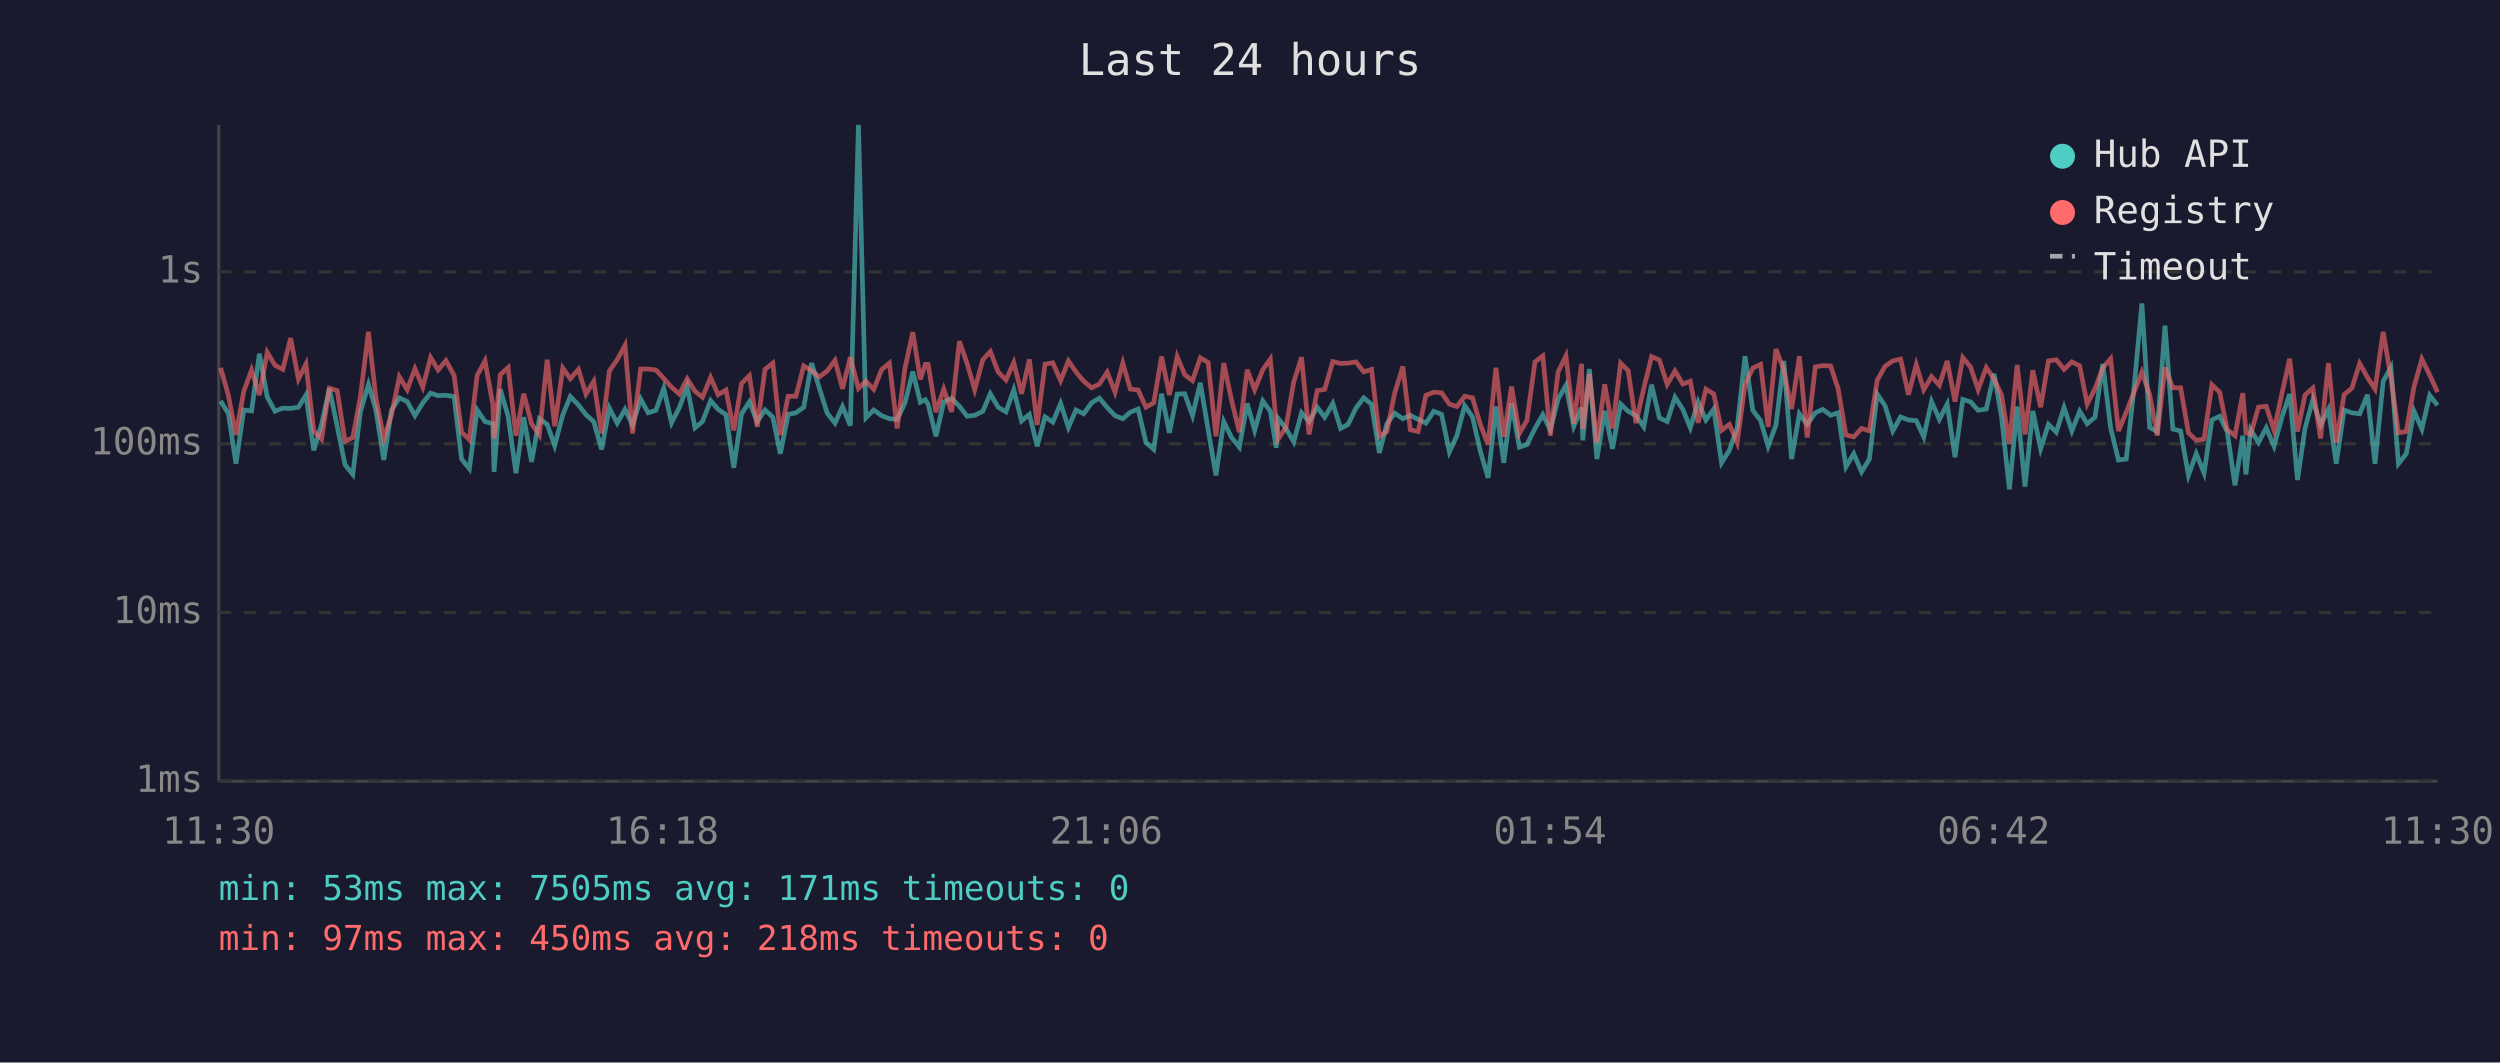
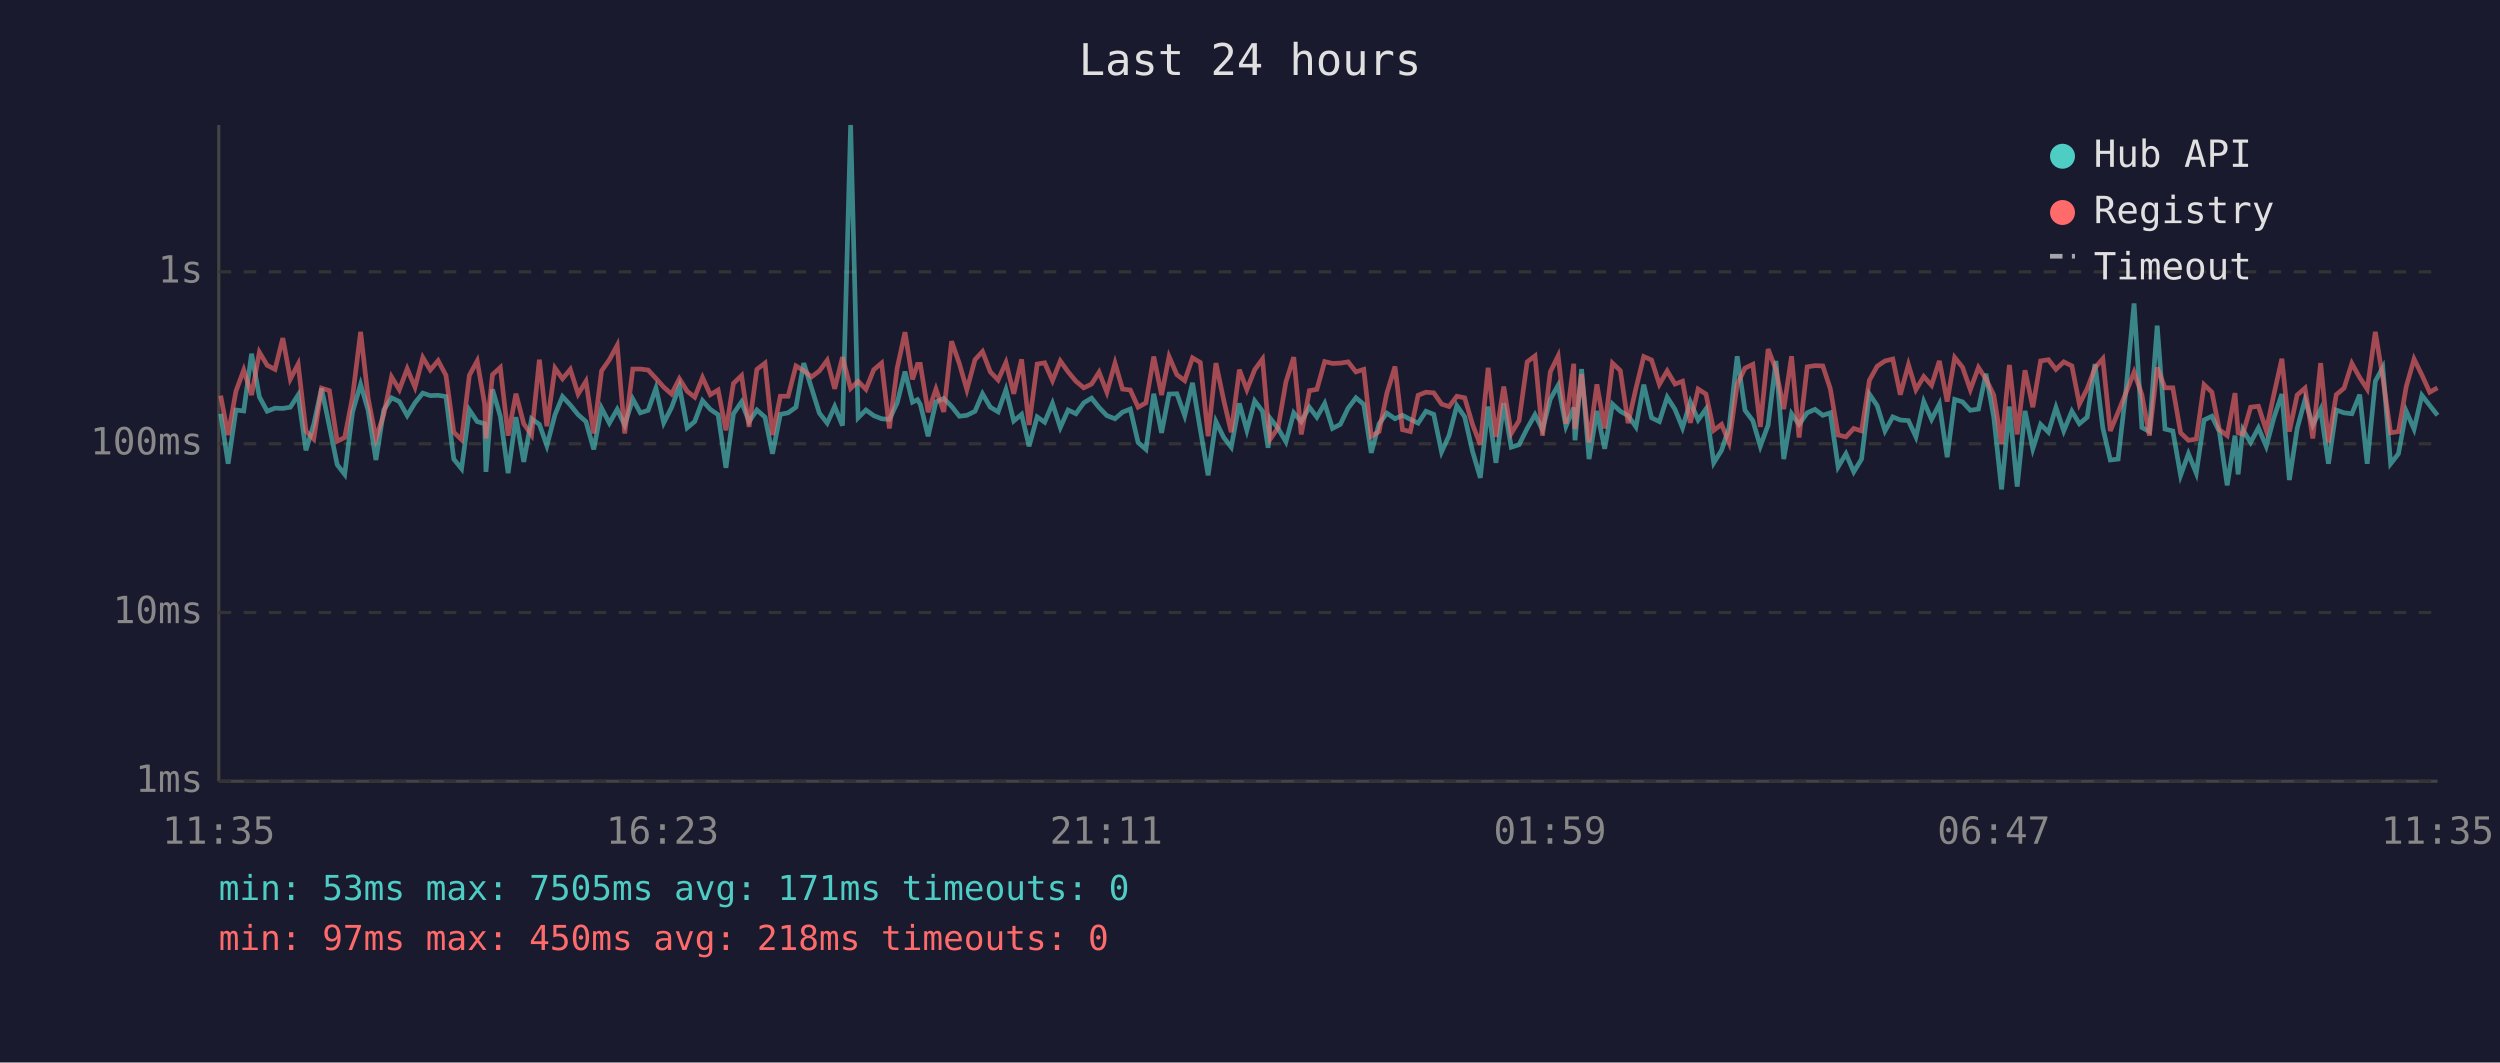
<svg xmlns="http://www.w3.org/2000/svg" viewBox="0 0 800 340" font-family="monospace" font-size="12">
  <rect width="800" height="340" fill="#1a1a2e" />
  <text x="400" y="24" fill="#e0e0e0" font-size="14" text-anchor="middle">Last 24 hours</text>
  <line x1="70" y1="40" x2="70" y2="250" stroke="#444" stroke-width="1" />
  <line x1="70" y1="250" x2="780" y2="250" stroke="#444" stroke-width="1" />
  <line x1="70" y1="250" x2="780" y2="250" stroke="#333" stroke-width="1" stroke-dasharray="4" />
  <text x="65" y="250" fill="#888" text-anchor="end" dominant-baseline="middle">1ms</text>
  <line x1="70" y1="196" x2="780" y2="196" stroke="#333" stroke-width="1" stroke-dasharray="4" />
  <text x="65" y="196" fill="#888" text-anchor="end" dominant-baseline="middle">10ms</text>
  <line x1="70" y1="142" x2="780" y2="142" stroke="#333" stroke-width="1" stroke-dasharray="4" />
  <text x="65" y="142" fill="#888" text-anchor="end" dominant-baseline="middle">100ms</text>
  <line x1="70" y1="87" x2="780" y2="87" stroke="#333" stroke-width="1" stroke-dasharray="4" />
  <text x="65" y="87" fill="#888" text-anchor="end" dominant-baseline="middle">1s</text>
-   <text x="70" y="270" fill="#888" text-anchor="middle">11:30</text>
-   <text x="212" y="270" fill="#888" text-anchor="middle">16:18</text>
-   <text x="354" y="270" fill="#888" text-anchor="middle">21:06</text>
-   <text x="496" y="270" fill="#888" text-anchor="middle">01:54</text>
-   <text x="638" y="270" fill="#888" text-anchor="middle">06:42</text>
-   <text x="780" y="270" fill="#888" text-anchor="middle">11:30</text>
-   <polyline points="70.6,128.3 73.1,132.4 75.5,148.4 78.0,131.2 80.5,131.5 83.0,113.2 85.5,127.0 88.0,131.6 90.5,130.6 93.0,130.7 95.5,130.3 97.9,126.4 100.4,144.1 102.9,135.8 105.4,124.3 107.9,136.4 110.4,148.7 112.9,151.8 115.3,131.9 117.9,123.0 120.3,131.3 122.8,147.2 125.3,131.2 127.8,127.3 130.3,128.5 132.8,133.0 135.3,128.9 137.8,125.8 140.2,126.6 142.7,126.5 145.3,126.9 147.7,146.9 150.2,150.0 152.7,131.2 155.2,134.9 157.7,135.6 158.1,151.0 160.1,124.6 162.6,133.2 165.1,151.4 167.6,133.5 170.1,147.8 172.6,134.0 175.1,135.8 177.5,142.6 180.1,132.7 182.5,126.9 185.1,129.6 187.5,132.7 190.0,134.9 192.5,143.8 195.0,130.6 197.5,135.4 200.0,131.0 202.4,136.0 205.0,127.7 207.4,132.1 209.9,131.3 212.4,124.2 214.9,135.3 217.4,130.4 219.9,123.7 222.4,136.9 224.8,134.9 227.4,128.2 229.8,131.0 232.3,132.7 234.8,149.7 237.3,132.4 239.8,128.6 242.3,134.9 244.8,131.2 247.3,133.5 249.7,145.2 252.2,132.6 254.7,132.1 257.2,130.3 259.7,116.2 262.2,124.2 264.7,132.2 267.2,135.4 269.6,130.1 272.1,136.2 274.7,40.0 277.1,133.7 279.6,131.2 282.1,133.0 284.6,134.0 287.1,134.2 289.6,128.9 292.1,118.9 294.5,128.7 296.1,127.9 297.0,129.4 299.5,139.6 302.0,128.6 304.5,127.5 307.0,130.0 309.5,133.2 311.9,132.9 314.5,131.6 316.9,126.0 319.4,130.3 321.9,131.8 324.4,124.7 326.9,134.7 329.4,132.6 331.9,142.8 334.4,133.4 336.9,135.1 339.4,129.1 341.9,136.8 344.3,131.2 346.8,132.4 349.3,128.9 351.8,127.4 354.3,130.4 356.8,133.0 359.3,134.0 361.7,131.9 364.2,130.9 366.7,141.6 369.2,143.8 371.7,126.0 374.2,138.5 376.7,126.1 379.1,126.0 381.6,133.0 384.1,122.5 386.6,137.5 389.1,152.1 391.6,134.9 394.1,140.0 396.6,143.1 399.1,129.1 401.5,137.7 404.1,128.3 406.5,131.6 408.4,143.3 409.0,133.9 411.5,137.1 414.0,141.4 416.5,132.1 418.9,134.9 421.5,130.3 423.9,133.5 426.5,129.1 429.0,137.1 431.4,135.8 433.9,130.6 436.4,127.3 438.9,129.4 441.4,144.9 443.8,135.6 446.3,132.2 448.9,134.0 451.3,132.9 453.8,134.2 456.3,135.4 458.8,131.6 461.3,132.6 463.8,144.6 466.2,139.4 468.7,129.8 471.2,133.4 473.7,144.4 476.2,152.9 478.7,130.1 481.2,148.1 483.7,129.0 486.2,143.1 488.6,142.3 491.2,137.1 493.7,132.7 496.1,137.5 498.6,127.7 501.1,123.3 503.6,136.4 506.1,130.4 506.5,140.9 508.6,118.1 511.0,146.9 513.5,131.5 516.0,143.6 518.6,129.3 521.0,131.6 523.5,133.0 526.0,136.6 528.5,123.1 531.0,133.7 533.5,134.9 536.0,127.1 538.5,131.0 540.9,136.9 543.4,128.6 545.9,134.4 548.4,130.9 550.9,148.1 553.4,144.1 555.9,136.9 558.4,114.0 560.9,131.3 563.4,134.6 565.8,142.8 568.3,136.0 570.8,115.5 573.3,146.9 575.8,132.4 578.3,135.8 580.9,132.1 583.3,131.0 585.8,132.9 588.2,132.1 590.7,149.4 593.2,145.2 595.7,151.0 598.2,146.9 600.7,126.1 603.2,129.8 605.7,137.9 608.2,133.4 610.7,134.4 613.2,134.6 615.6,139.8 618.1,128.5 620.6,134.2 623.1,129.3 625.6,146.3 628.1,127.8 630.6,128.6 633.0,131.3 635.6,130.9 638.1,119.6 640.5,133.4 643.0,156.6 645.5,130.1 648.0,155.7 650.5,131.5 653.0,143.6 655.5,135.8 658.0,138.3 660.5,130.4 663.0,137.9 665.5,131.6 667.9,135.6 670.4,133.5 672.9,116.5 675.4,136.9 677.9,147.2 680.4,146.9 682.8,125.0 685.4,97.1 687.9,136.8 690.3,138.1 692.8,104.2 695.3,137.3 697.8,137.9 700.3,152.1 702.8,145.2 705.3,151.4 707.8,134.4 710.3,133.2 712.7,138.1 715.2,155.3 717.7,139.4 718.7,151.8 720.2,137.5 722.7,141.6 725.2,136.9 727.7,142.8 730.2,133.5 732.7,126.1 735.2,153.6 737.6,137.1 740.1,127.9 742.6,136.0 745.1,131.0 747.6,148.4 750.1,131.2 752.6,132.1 755.1,132.4 757.6,126.3 760.0,148.4 762.6,122.0 765.1,117.6 767.5,148.4 770.0,145.2 772.5,131.6 775.0,137.3 777.5,126.5 780.0,129.7" fill="none" stroke="#4ecdc4" stroke-width="1.5" opacity="0.6" />
-   <polyline points="70.6,117.7 73.1,126.6 75.5,139.2 78.0,125.2 80.5,118.4 83.0,126.4 85.5,112.7 88.0,116.9 90.5,118.2 93.0,108.2 95.5,121.3 97.9,116.5 100.4,137.9 102.9,140.5 105.4,124.2 107.9,125.0 110.4,141.2 112.9,140.0 115.3,127.1 117.9,106.2 120.3,127.4 122.8,140.3 125.3,132.6 127.8,120.6 130.3,124.7 132.8,118.0 135.3,123.9 137.8,114.4 140.2,118.4 142.7,115.4 145.3,120.1 147.7,138.3 150.2,140.7 152.7,120.1 155.2,115.5 157.7,129.4 158.1,140.3 160.1,119.9 162.6,117.6 165.1,139.4 167.6,126.0 170.1,135.6 172.6,139.2 175.1,115.1 177.5,136.4 180.1,117.8 182.5,121.2 185.1,118.2 187.5,126.1 190.0,122.0 192.5,138.7 195.0,118.7 197.5,115.1 200.0,110.5 202.4,138.7 205.0,118.1 207.4,118.1 209.9,118.4 212.4,121.1 214.9,123.9 217.4,126.1 219.9,121.2 222.4,125.2 224.8,127.1 227.4,120.8 229.8,126.3 232.3,124.8 234.8,137.7 237.3,122.7 239.8,120.2 242.3,136.6 244.8,118.2 247.3,116.2 249.7,139.2 252.2,126.8 254.7,126.8 257.2,117.1 259.7,118.6 262.2,120.6 264.7,118.7 267.2,115.3 269.6,124.4 272.1,114.3 274.7,124.3 277.1,122.0 279.6,124.6 282.1,118.3 284.6,116.2 287.1,137.1 289.6,117.8 292.1,106.3 294.5,121.4 296.1,116.6 297.0,116.6 299.5,131.9 302.0,124.5 304.5,131.8 307.0,109.2 309.5,116.4 311.9,124.7 314.5,115.1 316.9,112.5 319.4,119.0 321.9,121.6 324.4,116.0 326.9,126.0 329.4,115.0 331.9,136.0 334.4,116.5 336.9,116.1 339.4,121.8 341.9,115.5 344.3,119.0 346.8,122.0 349.3,124.1 351.8,122.9 354.3,119.1 356.8,125.5 359.3,116.2 361.7,124.5 364.2,124.8 366.7,130.3 369.2,128.9 371.7,114.1 374.2,126.4 376.7,114.1 379.1,119.9 381.6,121.8 384.1,114.5 386.6,116.0 389.1,139.6 391.6,116.2 394.1,128.1 396.6,138.3 399.1,118.3 401.5,124.7 404.1,118.3 406.5,114.9 408.4,135.4 409.0,140.5 411.5,136.8 414.0,122.2 416.5,114.3 418.9,139.0 421.5,125.0 423.9,124.6 426.5,115.7 429.0,116.3 431.4,116.2 433.9,115.8 436.4,119.0 438.9,118.2 441.4,139.6 443.8,138.1 446.3,125.8 448.9,117.3 451.3,137.5 453.8,138.1 456.3,126.5 458.8,125.5 461.3,125.7 463.8,129.3 466.2,130.1 468.7,126.8 471.2,127.3 473.7,135.8 476.2,142.3 478.7,117.7 481.2,139.8 483.7,123.7 486.2,138.7 488.6,134.6 491.2,115.8 493.7,113.9 496.1,139.4 498.6,119.0 501.1,113.9 503.6,135.6 506.1,116.4 506.5,137.3 508.6,119.7 511.0,141.6 513.5,123.0 516.0,137.1 518.6,116.2 521.0,118.6 523.5,135.4 526.0,124.3 528.5,114.1 531.0,115.2 533.5,123.0 536.0,118.7 538.5,122.9 540.9,122.0 543.4,135.3 545.9,124.5 548.4,126.1 550.9,137.7 553.4,135.8 555.9,141.6 558.4,123.0 560.9,117.8 563.4,116.6 565.8,136.6 568.3,111.7 570.8,118.3 573.3,130.9 575.8,114.0 578.3,140.0 580.9,117.4 583.3,117.0 585.8,117.1 588.2,124.4 590.7,139.2 593.2,139.8 595.7,137.1 598.2,137.9 600.7,121.7 603.2,117.2 605.7,115.5 608.2,114.9 610.7,126.3 613.2,116.7 615.6,124.7 618.1,120.5 620.6,123.3 623.1,115.5 625.6,128.5 628.1,114.4 630.6,117.5 633.0,124.7 635.6,117.6 638.1,121.3 640.5,126.4 643.0,142.1 645.5,116.8 648.0,139.0 650.5,118.5 653.0,130.3 655.5,115.5 658.0,115.1 660.5,118.2 663.0,115.8 665.5,117.1 667.9,129.3 670.4,124.4 672.9,117.7 675.4,114.8 677.9,137.9 680.4,131.9 682.8,125.7 685.4,119.1 687.9,126.3 690.3,139.4 692.8,117.6 695.3,124.1 697.8,124.1 700.3,138.5 702.8,140.9 705.3,140.5 707.8,123.1 710.3,125.5 712.7,137.5 715.2,139.4 717.7,125.8 718.7,138.5 720.2,139.0 722.7,130.3 725.2,130.0 727.7,137.7 730.2,126.0 732.7,114.8 735.2,138.1 737.6,126.4 740.1,124.2 742.6,140.3 745.1,116.2 747.6,141.6 750.1,126.3 752.6,124.2 755.1,116.3 757.6,120.8 760.0,124.5 762.6,106.2 765.1,120.9 767.5,138.5 770.0,138.1 772.5,123.7 775.0,114.9 777.5,120.0 780.0,125.5" fill="none" stroke="#ff6b6b" stroke-width="1.5" opacity="0.6" />
+   <text x="70" y="270" fill="#888" text-anchor="middle">11:35</text>
+   <text x="212" y="270" fill="#888" text-anchor="middle">16:23</text>
+   <text x="354" y="270" fill="#888" text-anchor="middle">21:11</text>
+   <text x="496" y="270" fill="#888" text-anchor="middle">01:59</text>
+   <text x="638" y="270" fill="#888" text-anchor="middle">06:47</text>
+   <text x="780" y="270" fill="#888" text-anchor="middle">11:35</text>
+   <polyline points="70.6,132.4 73.0,148.4 75.5,131.2 78.0,131.5 80.5,113.2 83.0,127.0 85.5,131.6 88.0,130.6 90.5,130.7 92.9,130.3 95.4,126.4 97.9,144.1 100.4,135.8 102.9,124.3 105.4,136.4 107.9,148.7 110.3,151.8 112.8,131.9 115.4,123.0 117.8,131.3 120.3,147.2 122.8,131.2 125.3,127.3 127.8,128.5 130.3,133.0 132.8,128.9 135.3,125.8 137.7,126.6 140.2,126.5 142.7,126.9 145.2,146.9 147.7,150.0 150.2,131.2 152.7,134.9 155.1,135.6 155.5,151.0 157.6,124.6 160.1,133.2 162.6,151.4 165.1,133.5 167.6,147.8 170.1,134.0 172.6,135.8 175.0,142.6 177.6,132.7 180.0,126.9 182.5,129.6 185.0,132.7 187.5,134.9 190.0,143.8 192.5,130.6 195.0,135.4 197.5,131.0 199.9,136.0 202.5,127.7 204.9,132.1 207.4,131.3 209.9,124.2 212.4,135.3 214.9,130.4 217.4,123.7 219.9,136.9 222.3,134.9 224.8,128.2 227.3,131.0 229.8,132.7 232.3,149.7 234.7,132.4 237.3,128.6 239.7,134.9 242.2,131.2 244.8,133.5 247.2,145.2 249.7,132.6 252.2,132.1 254.7,130.3 257.2,116.2 259.7,124.2 262.2,132.2 264.7,135.4 267.1,130.1 269.6,136.2 272.2,40.0 274.6,133.7 277.1,131.2 279.6,133.0 282.1,134.0 284.6,134.2 287.1,128.9 289.6,118.9 292.0,128.7 293.6,127.9 294.5,129.4 297.0,139.6 299.5,128.6 302.0,127.5 304.5,130.0 307.0,133.2 309.4,132.9 312.0,131.6 314.4,126.0 316.9,130.3 319.4,131.8 321.9,124.7 324.4,134.7 326.9,132.6 329.3,142.8 331.9,133.4 334.3,135.1 336.8,129.1 339.3,136.8 341.8,131.2 344.3,132.4 346.8,128.9 349.3,127.4 351.7,130.4 354.2,133.0 356.8,134.0 359.2,131.9 361.7,130.9 364.2,141.6 366.7,143.8 369.2,126.0 371.7,138.5 374.1,126.1 376.6,126.0 379.1,133.0 381.6,122.5 384.1,137.5 386.6,152.1 389.1,134.9 391.6,140.0 394.0,143.1 396.6,129.1 399.0,137.7 401.5,128.3 404.0,131.6 405.8,143.3 406.5,133.9 409.0,137.1 411.5,141.4 414.0,132.1 416.4,134.9 419.0,130.3 421.4,133.5 423.9,129.1 426.4,137.1 428.9,135.8 431.4,130.6 433.9,127.3 436.4,129.4 438.8,144.9 441.3,135.6 443.8,132.2 446.4,134.0 448.8,132.9 451.3,134.2 453.8,135.4 456.3,131.6 458.8,132.6 461.3,144.6 463.7,139.4 466.2,129.8 468.7,133.4 471.2,144.4 473.7,152.9 476.2,130.1 478.7,148.1 481.2,129.0 483.6,143.1 486.1,142.3 488.7,137.1 491.2,132.7 493.6,137.5 496.1,127.7 498.6,123.3 501.1,136.4 503.6,130.4 504.0,140.9 506.1,118.1 508.5,146.9 511.0,131.5 513.5,143.6 516.0,129.3 518.5,131.6 521.0,133.0 523.5,136.6 526.0,123.1 528.5,133.7 531.0,134.9 533.5,127.1 536.0,131.0 538.4,136.9 540.9,128.6 543.4,134.4 545.9,130.9 548.4,148.1 550.9,144.1 553.3,136.9 555.9,114.0 558.4,131.3 560.9,134.6 563.3,142.8 565.8,136.0 568.3,115.5 570.8,146.9 573.3,132.4 575.7,135.8 578.3,132.1 580.8,131.0 583.3,132.9 585.7,132.1 588.2,149.4 590.7,145.2 593.2,151.0 595.7,146.9 598.2,126.1 600.7,129.8 603.2,137.9 605.7,133.4 608.1,134.4 610.7,134.6 613.1,139.8 615.6,128.5 618.1,134.2 620.6,129.3 623.1,146.3 625.5,127.8 628.0,128.6 630.5,131.3 633.1,130.9 635.5,119.6 638.0,133.4 640.5,156.6 643.0,130.1 645.5,155.7 648.0,131.5 650.5,143.6 653.0,135.8 655.5,138.3 657.9,130.4 660.4,137.9 663.0,131.6 665.4,135.6 667.9,133.5 670.4,116.5 672.9,136.9 675.3,147.2 677.8,146.9 680.3,125.0 682.9,97.1 685.4,136.8 687.8,138.1 690.3,104.2 692.8,137.3 695.3,137.9 697.8,152.1 700.3,145.2 702.8,151.4 705.3,134.4 707.8,133.2 710.2,138.1 712.7,155.3 715.2,139.4 716.2,151.8 717.7,137.5 720.2,141.6 722.7,136.9 725.2,142.8 727.7,133.5 730.2,126.1 732.6,153.6 735.1,137.1 737.6,127.9 740.1,136.0 742.6,131.0 745.1,148.4 747.6,131.2 750.1,132.1 752.6,132.4 755.1,126.3 757.5,148.4 760.1,122.0 762.5,117.6 765.0,148.4 767.5,145.2 770.0,131.6 772.5,137.3 775.0,126.5 777.5,129.7 780.0,132.9" fill="none" stroke="#4ecdc4" stroke-width="1.5" opacity="0.6" />
+   <polyline points="70.6,126.6 73.0,139.2 75.5,125.2 78.0,118.4 80.5,126.4 83.0,112.7 85.5,116.9 88.0,118.2 90.5,108.2 92.9,121.3 95.4,116.5 97.9,137.9 100.4,140.5 102.9,124.2 105.4,125.0 107.9,141.2 110.3,140.0 112.8,127.1 115.4,106.2 117.8,127.4 120.3,140.3 122.8,132.6 125.3,120.6 127.8,124.7 130.3,118.0 132.8,123.9 135.3,114.4 137.7,118.4 140.2,115.4 142.7,120.1 145.2,138.3 147.7,140.7 150.2,120.1 152.7,115.5 155.1,129.4 155.5,140.3 157.6,119.9 160.1,117.6 162.6,139.4 165.1,126.0 167.6,135.6 170.1,139.2 172.6,115.1 175.0,136.4 177.6,117.8 180.0,121.2 182.5,118.2 185.0,126.1 187.5,122.0 190.0,138.7 192.5,118.7 195.0,115.1 197.5,110.5 199.9,138.7 202.5,118.1 204.9,118.1 207.4,118.4 209.9,121.1 212.4,123.9 214.9,126.1 217.4,121.2 219.9,125.2 222.3,127.1 224.8,120.8 227.3,126.3 229.8,124.8 232.3,137.7 234.7,122.7 237.3,120.2 239.7,136.6 242.2,118.2 244.8,116.2 247.2,139.2 249.7,126.8 252.2,126.8 254.7,117.1 257.2,118.6 259.7,120.6 262.2,118.7 264.7,115.3 267.1,124.4 269.6,114.3 272.2,124.3 274.6,122.0 277.1,124.6 279.6,118.3 282.1,116.2 284.6,137.1 287.1,117.8 289.6,106.3 292.0,121.4 293.6,116.6 294.5,116.6 297.0,131.9 299.5,124.5 302.0,131.8 304.5,109.2 307.0,116.4 309.4,124.7 312.0,115.1 314.4,112.5 316.9,119.0 319.4,121.6 321.9,116.0 324.4,126.0 326.9,115.0 329.3,136.0 331.9,116.5 334.3,116.1 336.8,121.8 339.3,115.5 341.8,119.0 344.3,122.0 346.8,124.1 349.3,122.9 351.7,119.1 354.2,125.5 356.8,116.2 359.2,124.5 361.7,124.8 364.2,130.3 366.7,128.9 369.2,114.1 371.7,126.4 374.1,114.1 376.6,119.9 379.1,121.8 381.6,114.5 384.1,116.0 386.6,139.6 389.1,116.2 391.6,128.1 394.0,138.3 396.6,118.3 399.0,124.7 401.5,118.3 404.0,114.9 405.8,135.4 406.5,140.5 409.0,136.8 411.5,122.2 414.0,114.3 416.4,139.0 419.0,125.0 421.4,124.6 423.9,115.7 426.4,116.3 428.9,116.2 431.4,115.8 433.9,119.0 436.4,118.2 438.8,139.6 441.3,138.1 443.8,125.8 446.4,117.3 448.8,137.5 451.3,138.1 453.8,126.5 456.3,125.5 458.8,125.7 461.3,129.3 463.7,130.1 466.2,126.8 468.7,127.3 471.2,135.8 473.7,142.3 476.2,117.7 478.7,139.8 481.2,123.7 483.6,138.7 486.1,134.6 488.7,115.8 491.2,113.9 493.6,139.4 496.1,119.0 498.6,113.9 501.1,135.6 503.6,116.4 504.0,137.3 506.1,119.7 508.5,141.6 511.0,123.0 513.5,137.1 516.0,116.2 518.5,118.6 521.0,135.4 523.5,124.3 526.0,114.1 528.5,115.2 531.0,123.0 533.5,118.7 536.0,122.9 538.4,122.0 540.9,135.3 543.4,124.5 545.9,126.1 548.4,137.7 550.9,135.8 553.3,141.6 555.9,123.0 558.4,117.8 560.9,116.6 563.3,136.6 565.8,111.7 568.3,118.3 570.8,130.9 573.3,114.0 575.7,140.0 578.3,117.4 580.8,117.0 583.3,117.1 585.7,124.4 588.2,139.2 590.7,139.8 593.2,137.1 595.7,137.9 598.2,121.7 600.7,117.2 603.2,115.5 605.7,114.9 608.1,126.3 610.7,116.7 613.1,124.7 615.6,120.5 618.1,123.3 620.6,115.5 623.1,128.5 625.5,114.4 628.0,117.5 630.5,124.7 633.1,117.6 635.5,121.3 638.0,126.4 640.5,142.1 643.0,116.8 645.5,139.0 648.0,118.5 650.5,130.3 653.0,115.5 655.5,115.1 657.9,118.2 660.4,115.8 663.0,117.1 665.4,129.3 667.9,124.4 670.4,117.7 672.9,114.8 675.3,137.9 677.8,131.9 680.3,125.7 682.9,119.1 685.4,126.3 687.8,139.4 690.3,117.6 692.8,124.1 695.3,124.1 697.8,138.5 700.3,140.9 702.8,140.5 705.3,123.1 707.8,125.5 710.2,137.5 712.7,139.4 715.2,125.8 716.2,138.5 717.7,139.0 720.2,130.3 722.7,130.0 725.2,137.7 727.7,126.0 730.2,114.8 732.6,138.1 735.1,126.4 737.6,124.2 740.1,140.3 742.6,116.2 745.1,141.6 747.6,126.3 750.1,124.2 752.6,116.3 755.1,120.8 757.5,124.5 760.1,106.2 762.5,120.9 765.0,138.5 767.5,138.1 770.0,123.7 772.5,114.9 775.0,120.0 777.5,125.5 780.0,124.1" fill="none" stroke="#ff6b6b" stroke-width="1.5" opacity="0.6" />
  <circle cx="660" cy="50" r="4" fill="#4ecdc4" />
  <text x="670" y="50" fill="#e0e0e0" dominant-baseline="middle">Hub API</text>
  <circle cx="660" cy="68" r="4" fill="#ff6b6b" />
  <text x="670" y="68" fill="#e0e0e0" dominant-baseline="middle">Registry</text>
  <line x1="656" y1="82" x2="664" y2="82" stroke="#e0e0e0" stroke-width="1.5" stroke-dasharray="4,3" opacity="0.7" />
  <text x="670" y="86" fill="#e0e0e0" dominant-baseline="middle">Timeout</text>
  <text x="70" y="288" fill="#4ecdc4" font-size="11">min: 53ms  max: 7505ms  avg: 171ms  timeouts: 0</text>
  <text x="70" y="304" fill="#ff6b6b" font-size="11">min: 97ms  max: 450ms  avg: 218ms  timeouts: 0</text>
</svg>
